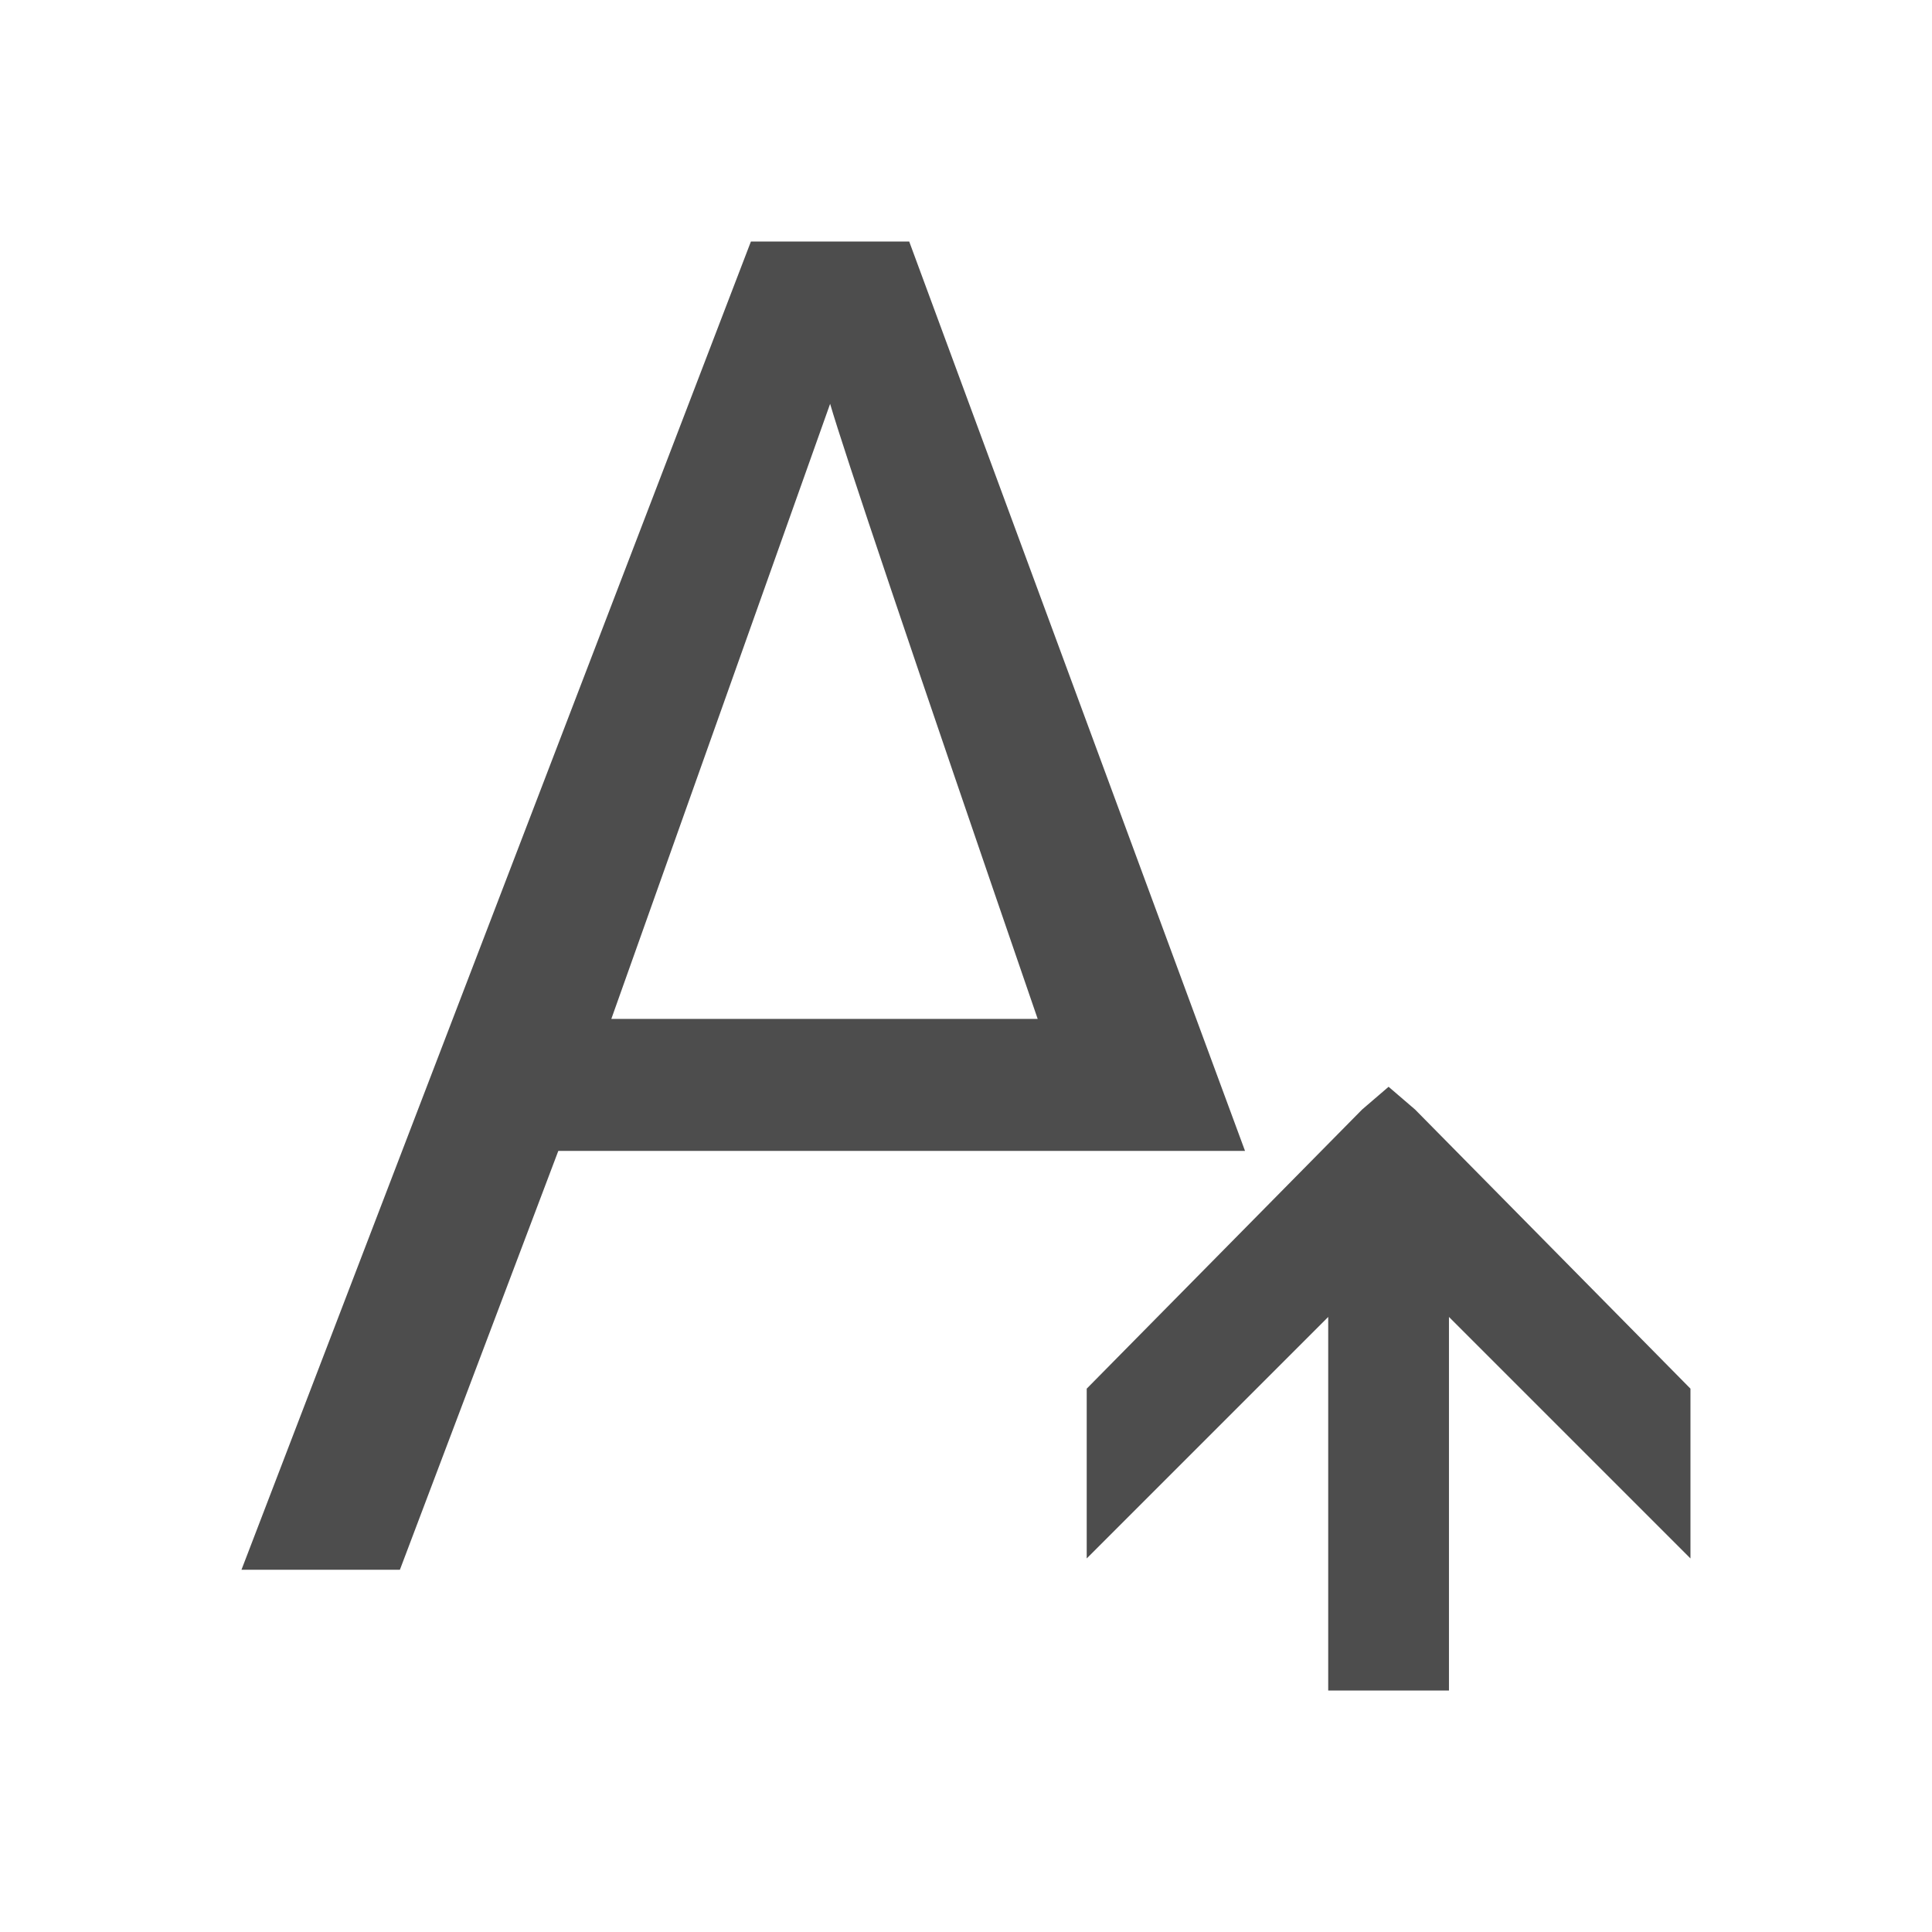
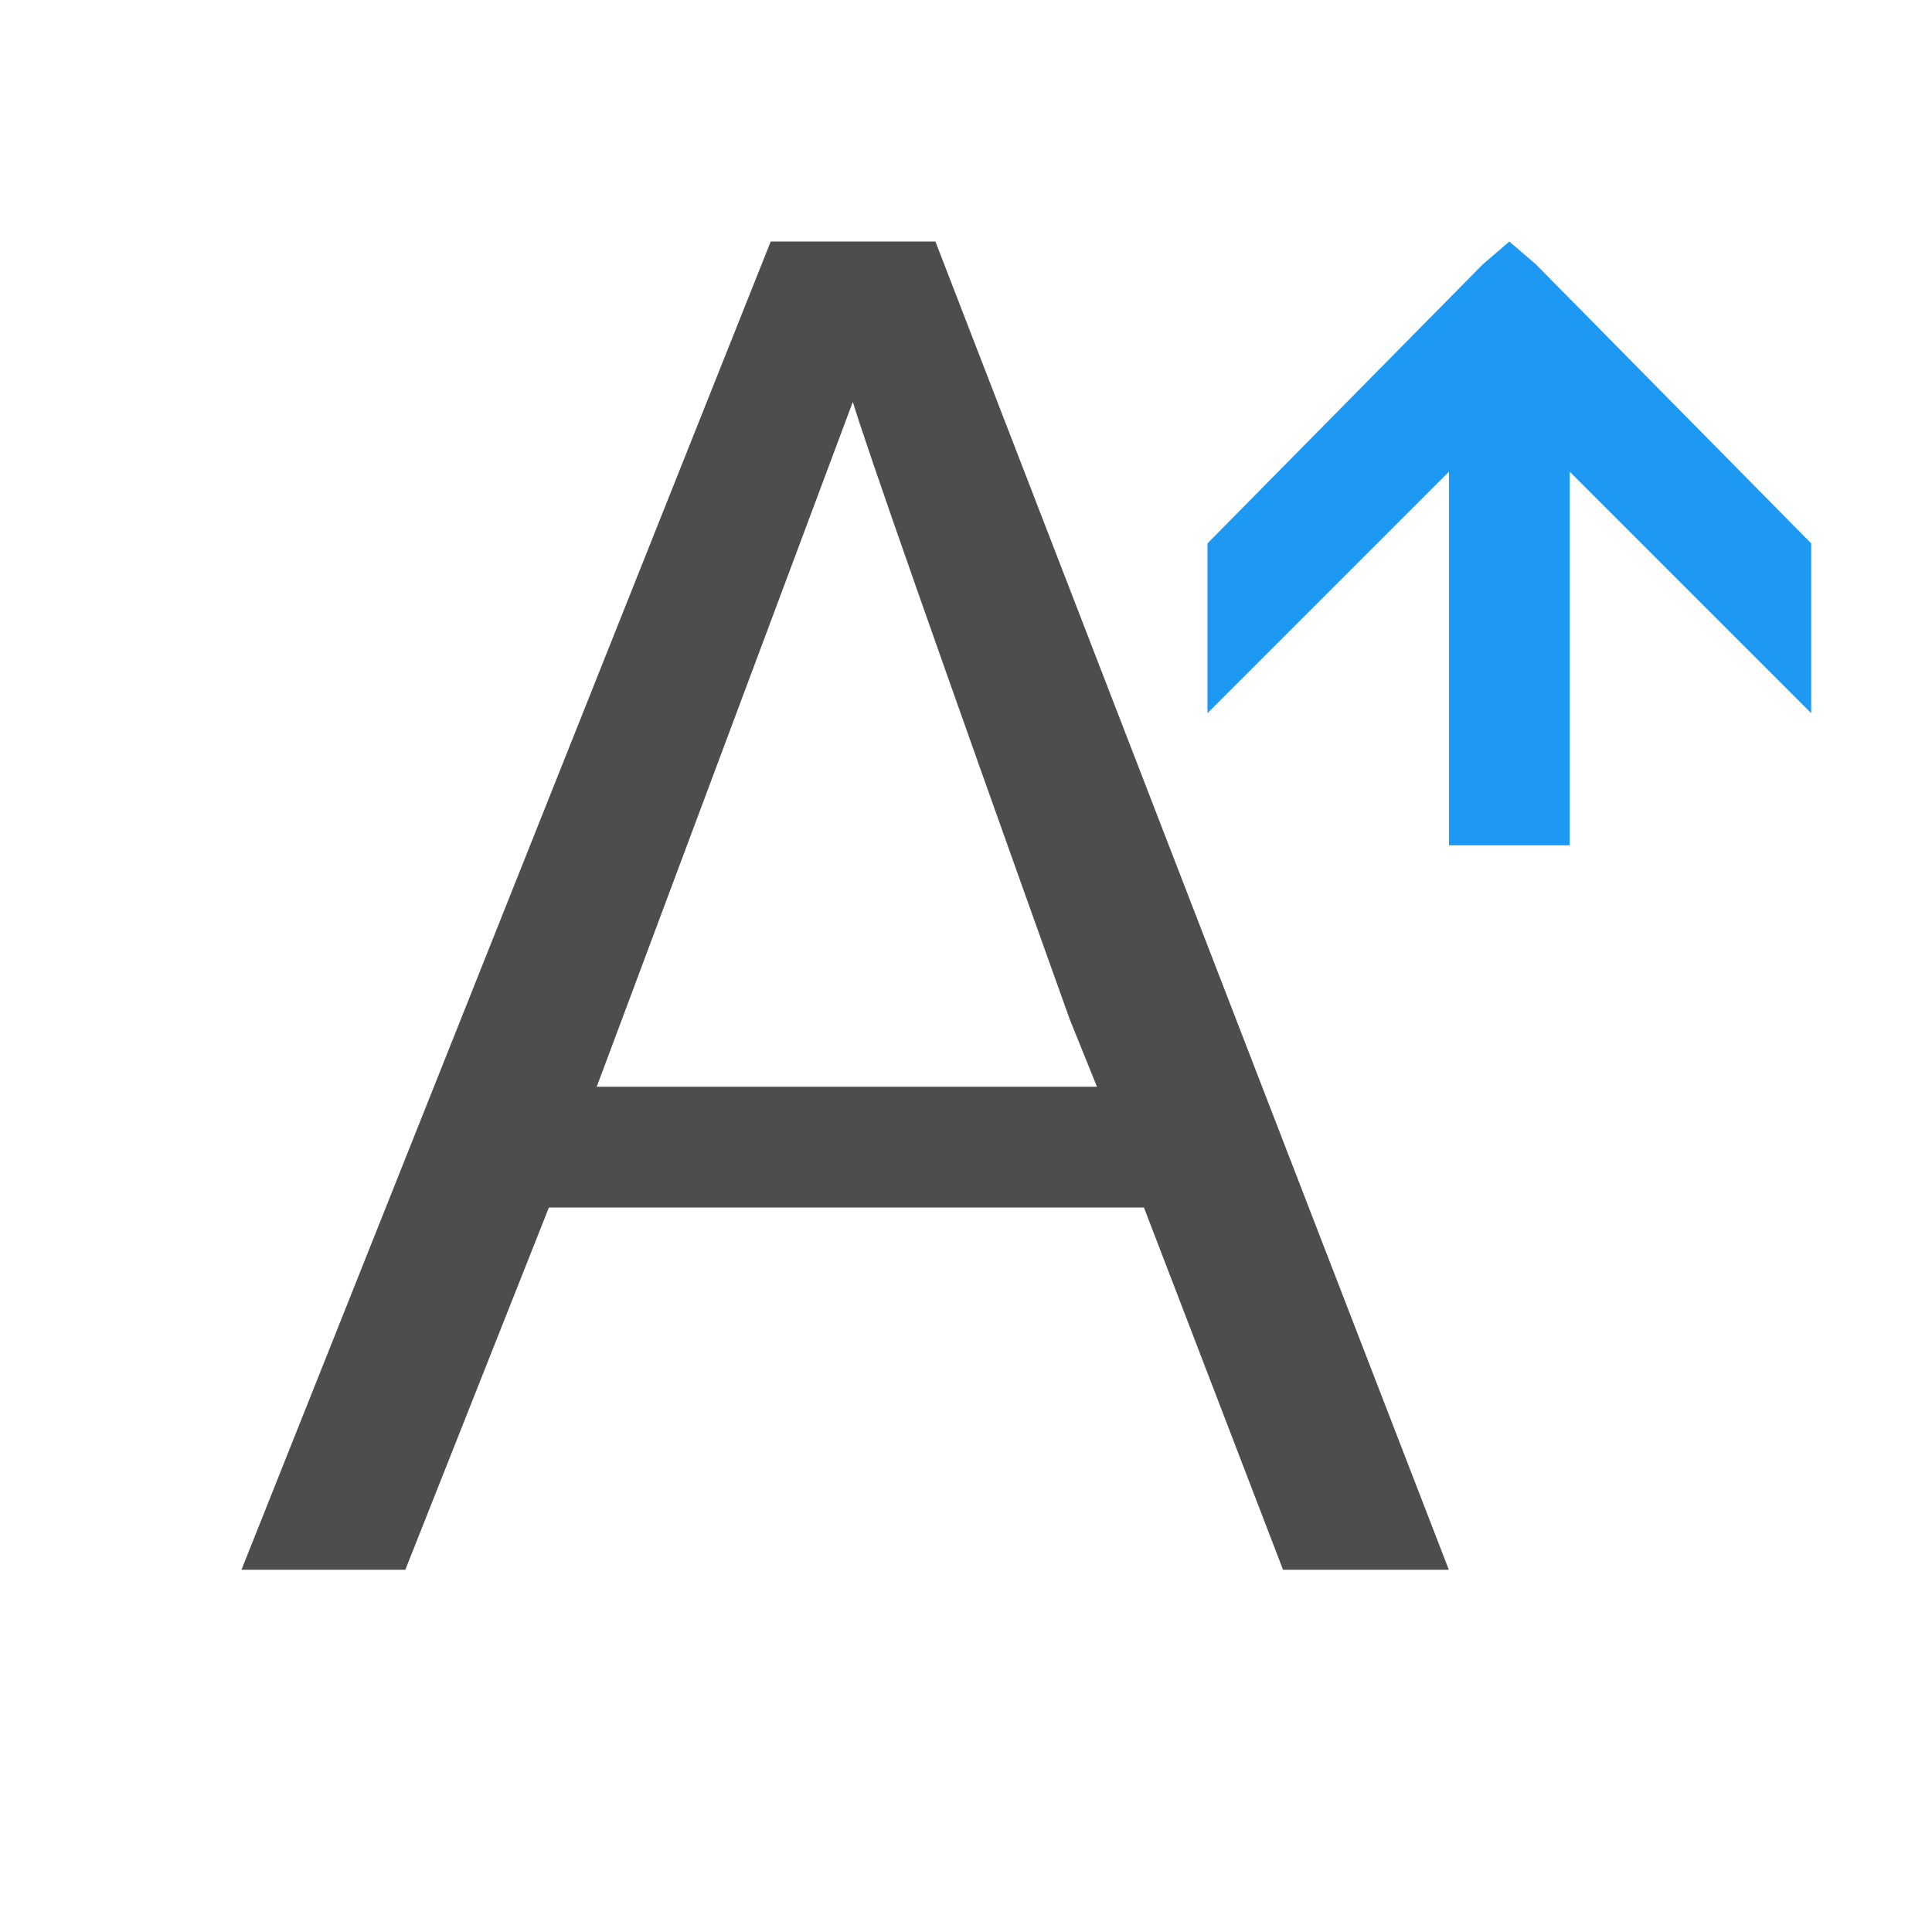
<svg xmlns="http://www.w3.org/2000/svg" width="16" height="16" id="svg3049" version="1.1">
  <defs id="defs3051" />
  <g id="layer1" transform="translate(-421.7143,-531.7907)">
-     <g transform="translate(418.7143,-499.5715)" id="layer1-1" />
-     <g style="font-size:14.994px;font-style:normal;font-weight:normal;line-height:125%;letter-spacing:0px;word-spacing:0px;fill:#4d4d4d;fill-opacity:1;stroke:none;font-family:Sans;color:#000000;fill-rule:nonzero;marker:none;visibility:visible;display:inline;overflow:visible;enable-background:accumulate" id="text6323" transform="matrix(1.013798,0,0,1.013798,-5.733986,-8.530681)" />
-     <path style="fill:none;stroke:#000000;stroke-width:0;stroke-linecap:butt;stroke-linejoin:miter;stroke-opacity:1;stroke-miterlimit:4;stroke-dasharray:none" d="M 2,14 6,3" id="path6452" transform="translate(421.7143,531.7907)" />
-     <path style="font-size:14.994px;font-style:normal;font-variant:normal;font-weight:normal;font-stretch:normal;line-height:125%;letter-spacing:0px;word-spacing:0px;fill:#4d4d4d;fill-opacity:1;stroke:none;font-family:Oxygen;-inkscape-font-specification:Oxygen" d="m 427.933,533.791 -4.219,11 1.312,0 1.312,-3.469 4.094,0 0.281,0 1.312,0 -2.781,-7.531 -1.312,0 z m 0.656,1.344 c 0.109,0.376 0.675,2.06 1.719,5.094 l -3.531,0 1.812,-5.094 z" id="path6328" />
-     <path style="fill:none;stroke:#000000;stroke-width:0;stroke-linecap:butt;stroke-linejoin:miter;stroke-miterlimit:4;stroke-opacity:1;stroke-dasharray:none" d="m 423.714,545.791 4,-11" id="path6452-8" />
-     <path style="color:#000000;fill:#4d4d4d;fill-opacity:1;fill-rule:nonzero;stroke:none;stroke-width:2;marker:none;visibility:visible;display:inline;overflow:visible;enable-background:accumulate" d="m 433.214,540.791 -0.219,0.188 -2.281,2.312 0,1.406 2,-2 0,3.094 1,0 0,-3.094 2,2 0,-1.406 -2.281,-2.312 -0.219,-0.188 z" id="rect5598" />
-     <rect style="fill:#4d4d4d;fill-opacity:1;stroke:none" id="rect4035" width="0" height="11" x="404.714" y="547.791" />
-     <rect style="fill:#4d4d4d;fill-opacity:1;stroke:none" id="rect4035-5" width="0" height="11" x="422.755" y="545.739" />
-     <rect style="fill:#4d4d4d;fill-opacity:1;stroke:none" id="rect4035-8" width="0" height="11" x="404.714" y="547.791" />
-     <rect style="fill:#4d4d4d;fill-opacity:1;stroke:none" id="rect4035-59" width="0" height="11" x="404.714" y="547.791" />
-     <text id="text3781" y="560.548" x="420.15" style="font-size:9px;font-style:normal;font-weight:normal;line-height:125%;letter-spacing:0px;word-spacing:0px;fill:#4d4d4d;fill-opacity:1;stroke:none;font-family:Sans" xml:space="preserve">
-       <tspan id="tspan3783" x="420.15" y="560.548" />
-     </text>
-     <text id="text3781-8" y="554.685" x="420.887" style="font-size:9px;font-style:normal;font-weight:normal;line-height:125%;letter-spacing:0px;word-spacing:0px;fill:#4d4d4d;fill-opacity:1;stroke:none;font-family:Sans" xml:space="preserve">
-       <tspan id="tspan3783-1" x="420.887" y="554.685" />
-     </text>
-     <text id="text3781-4" y="561.548" x="414.15" style="font-size:9px;font-style:normal;font-weight:normal;line-height:125%;letter-spacing:0px;word-spacing:0px;fill:#4d4d4d;fill-opacity:1;stroke:none;font-family:Sans" xml:space="preserve">
-       <tspan id="tspan3783-13" x="414.15" y="561.548" />
-     </text>
-     <rect style="fill:#4d4d4d;fill-opacity:1;stroke:none" id="rect4035-9" width="0" height="11" x="404.714" y="547.791" />
-     <rect style="fill:#4d4d4d;fill-opacity:1;stroke:none" id="rect4035-5-7" width="0" height="11" x="422.755" y="545.739" />
-     <rect style="fill:#4d4d4d;fill-opacity:1;stroke:none" id="rect4035-9-0" width="0" height="11" x="384.714" y="547.791" />
-     <rect style="fill:#4d4d4d;fill-opacity:1;stroke:none" id="rect4035-5-7-5" width="0" height="11" x="402.755" y="545.739" />
+     <path style="font-style:normal;font-variant:normal;font-weight:normal;font-stretch:normal;font-size:14.994px;line-height:125%;font-family:Oxygen;-inkscape-font-specification:Oxygen;letter-spacing:0px;word-spacing:0px;fill:#4d4d4d;fill-opacity:1;stroke:none" d="m 428.097,533.791 -4.383,11 1.357,0 1.189,-3 4.928,0 1.152,3 1.373,0 -4.252,-11 -1.365,0 z m 0.68,1.328 c 0.113,0.376 0.711,2.082 1.797,5.115 l 0.225,0.557 -4.143,0 2.121,-5.672 z" id="path6328" />
+     <path style="color:#000000;display:inline;overflow:visible;visibility:visible;fill:#1d99f3;fill-opacity:1;fill-rule:nonzero;stroke:none;stroke-width:2;marker:none;enable-background:accumulate" d="m 434.214,533.791 -0.219,0.188 -2.281,2.312 0,1.406 2,-2 0,3.094 1,0 0,-3.094 2,2 0,-1.406 -2.281,-2.312 -0.219,-0.188 z" id="rect5598-9" />
  </g>
</svg>
